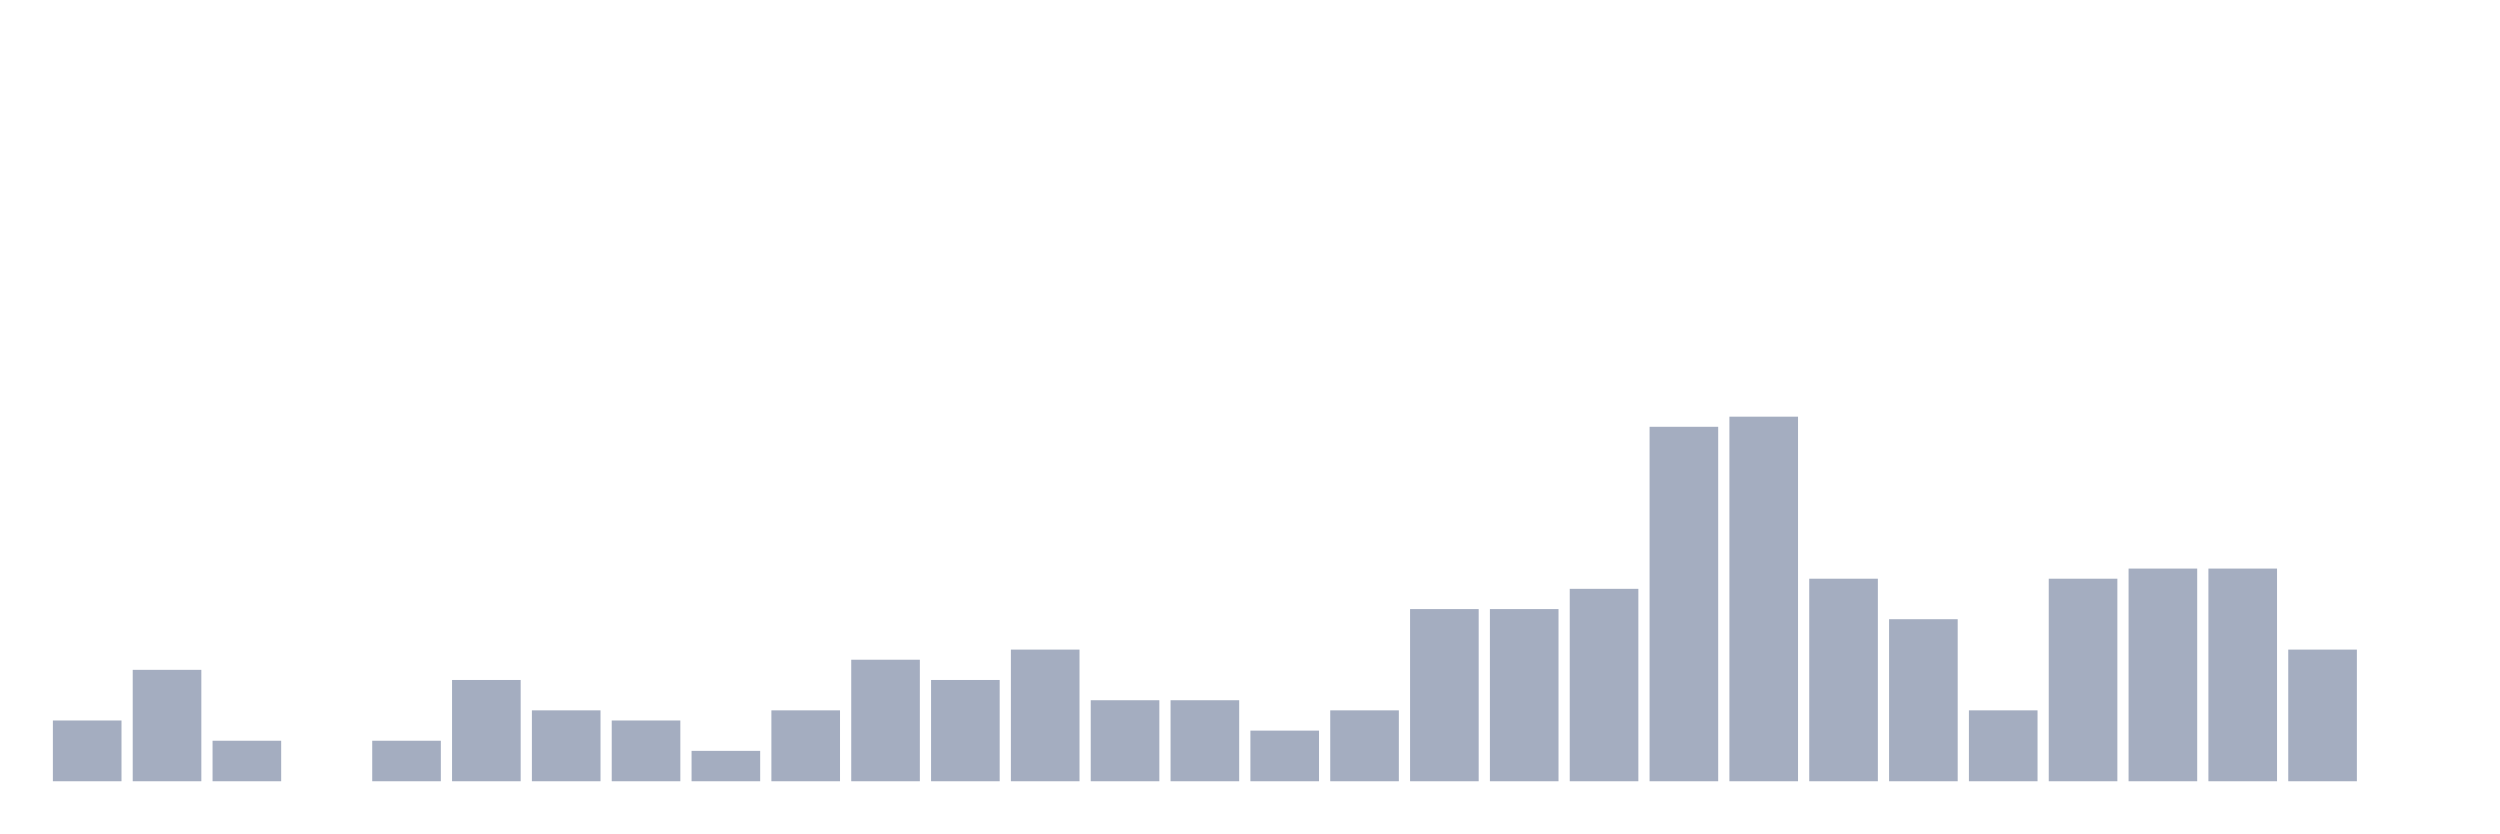
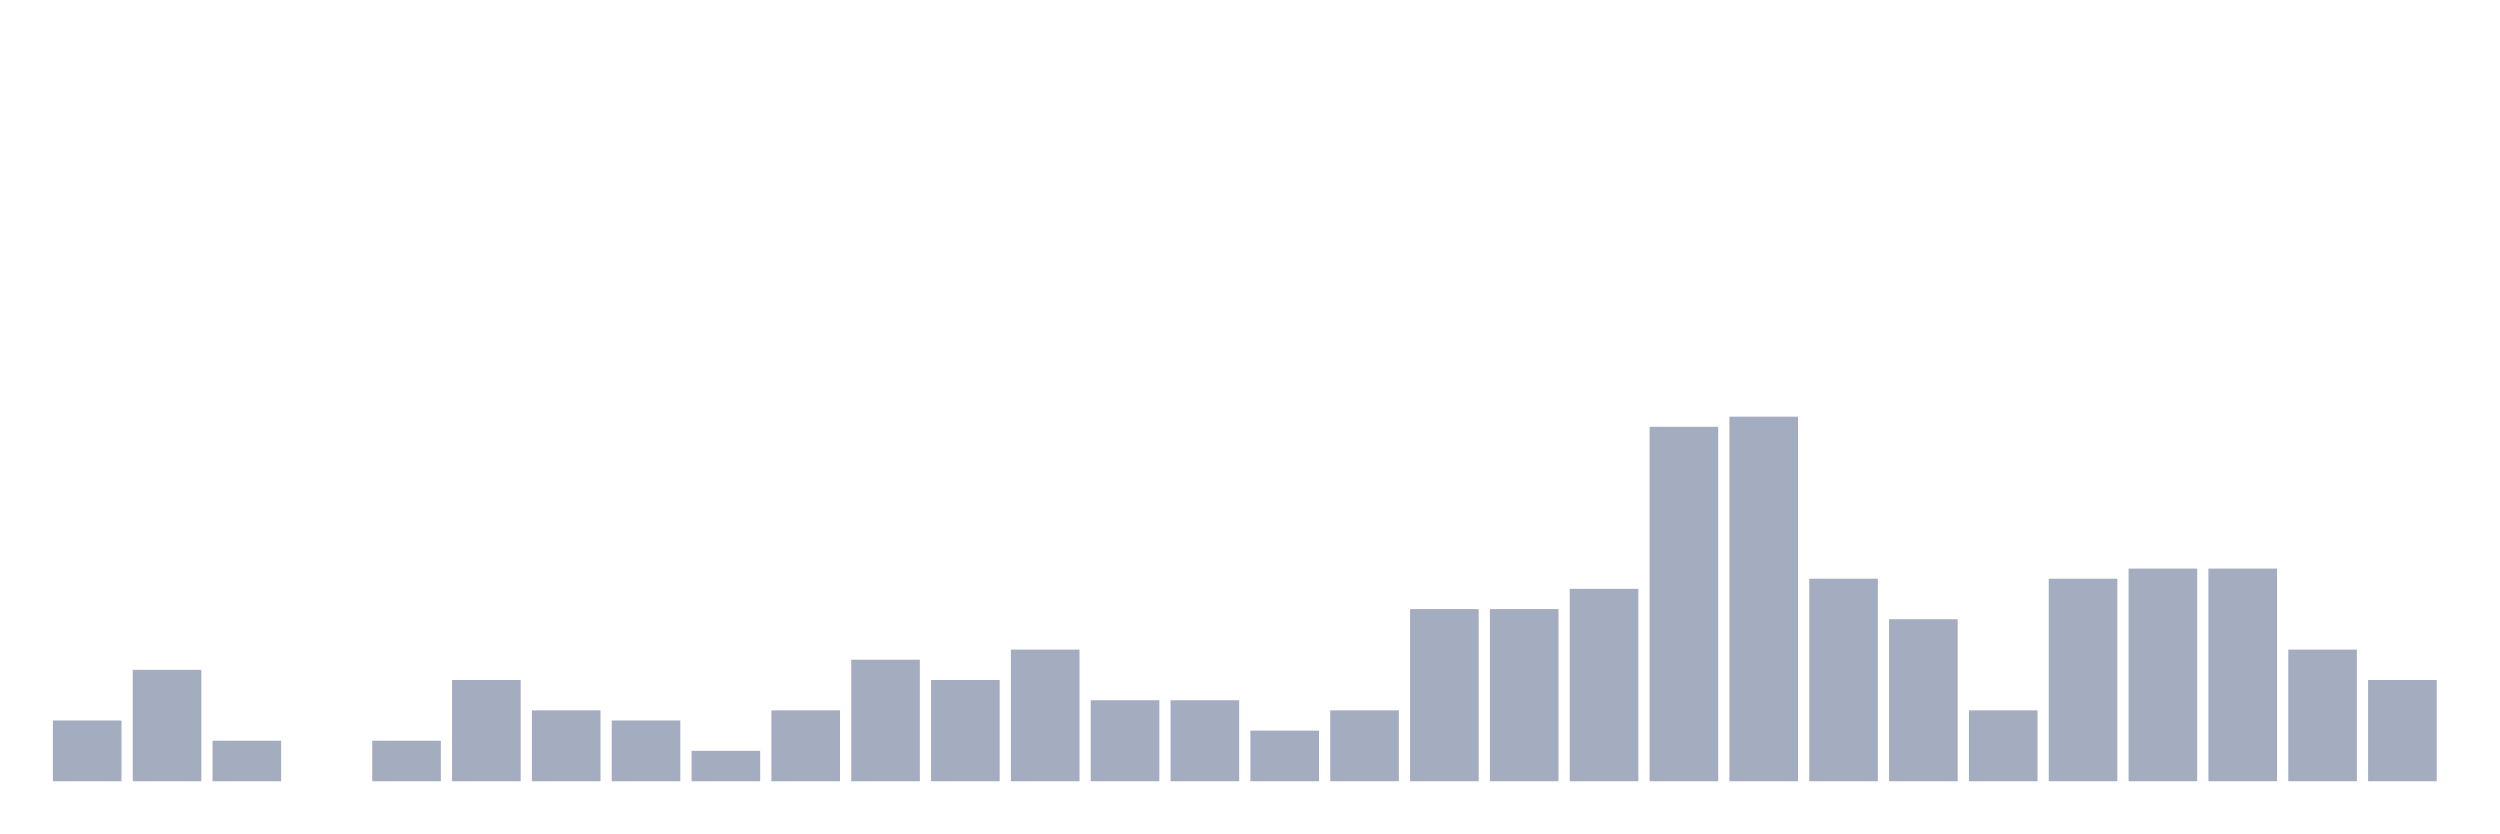
<svg xmlns="http://www.w3.org/2000/svg" viewBox="0 0 480 160">
  <g transform="translate(10,10)">
    <rect class="bar" x="0.153" width="13.175" y="128.333" height="11.667" fill="rgb(164,173,192)" />
    <rect class="bar" x="15.482" width="13.175" y="118.611" height="21.389" fill="rgb(164,173,192)" />
    <rect class="bar" x="30.81" width="13.175" y="132.222" height="7.778" fill="rgb(164,173,192)" />
    <rect class="bar" x="46.138" width="13.175" y="140" height="0" fill="rgb(164,173,192)" />
    <rect class="bar" x="61.466" width="13.175" y="132.222" height="7.778" fill="rgb(164,173,192)" />
    <rect class="bar" x="76.794" width="13.175" y="120.556" height="19.444" fill="rgb(164,173,192)" />
    <rect class="bar" x="92.123" width="13.175" y="126.389" height="13.611" fill="rgb(164,173,192)" />
    <rect class="bar" x="107.451" width="13.175" y="128.333" height="11.667" fill="rgb(164,173,192)" />
    <rect class="bar" x="122.779" width="13.175" y="134.167" height="5.833" fill="rgb(164,173,192)" />
    <rect class="bar" x="138.107" width="13.175" y="126.389" height="13.611" fill="rgb(164,173,192)" />
    <rect class="bar" x="153.436" width="13.175" y="116.667" height="23.333" fill="rgb(164,173,192)" />
    <rect class="bar" x="168.764" width="13.175" y="120.556" height="19.444" fill="rgb(164,173,192)" />
    <rect class="bar" x="184.092" width="13.175" y="114.722" height="25.278" fill="rgb(164,173,192)" />
    <rect class="bar" x="199.42" width="13.175" y="124.444" height="15.556" fill="rgb(164,173,192)" />
    <rect class="bar" x="214.748" width="13.175" y="124.444" height="15.556" fill="rgb(164,173,192)" />
    <rect class="bar" x="230.077" width="13.175" y="130.278" height="9.722" fill="rgb(164,173,192)" />
    <rect class="bar" x="245.405" width="13.175" y="126.389" height="13.611" fill="rgb(164,173,192)" />
    <rect class="bar" x="260.733" width="13.175" y="106.944" height="33.056" fill="rgb(164,173,192)" />
    <rect class="bar" x="276.061" width="13.175" y="106.944" height="33.056" fill="rgb(164,173,192)" />
    <rect class="bar" x="291.39" width="13.175" y="103.056" height="36.944" fill="rgb(164,173,192)" />
    <rect class="bar" x="306.718" width="13.175" y="71.944" height="68.056" fill="rgb(164,173,192)" />
    <rect class="bar" x="322.046" width="13.175" y="70" height="70" fill="rgb(164,173,192)" />
    <rect class="bar" x="337.374" width="13.175" y="101.111" height="38.889" fill="rgb(164,173,192)" />
    <rect class="bar" x="352.702" width="13.175" y="108.889" height="31.111" fill="rgb(164,173,192)" />
    <rect class="bar" x="368.031" width="13.175" y="126.389" height="13.611" fill="rgb(164,173,192)" />
    <rect class="bar" x="383.359" width="13.175" y="101.111" height="38.889" fill="rgb(164,173,192)" />
    <rect class="bar" x="398.687" width="13.175" y="99.167" height="40.833" fill="rgb(164,173,192)" />
    <rect class="bar" x="414.015" width="13.175" y="99.167" height="40.833" fill="rgb(164,173,192)" />
    <rect class="bar" x="429.344" width="13.175" y="114.722" height="25.278" fill="rgb(164,173,192)" />
-     <rect class="bar" x="444.672" width="13.175" y="140" height="0" fill="rgb(164,173,192)" />
+     <rect class="bar" x="444.672" width="13.175" y="120.556" height="19.444" fill="rgb(164,173,192)" />
  </g>
</svg>
